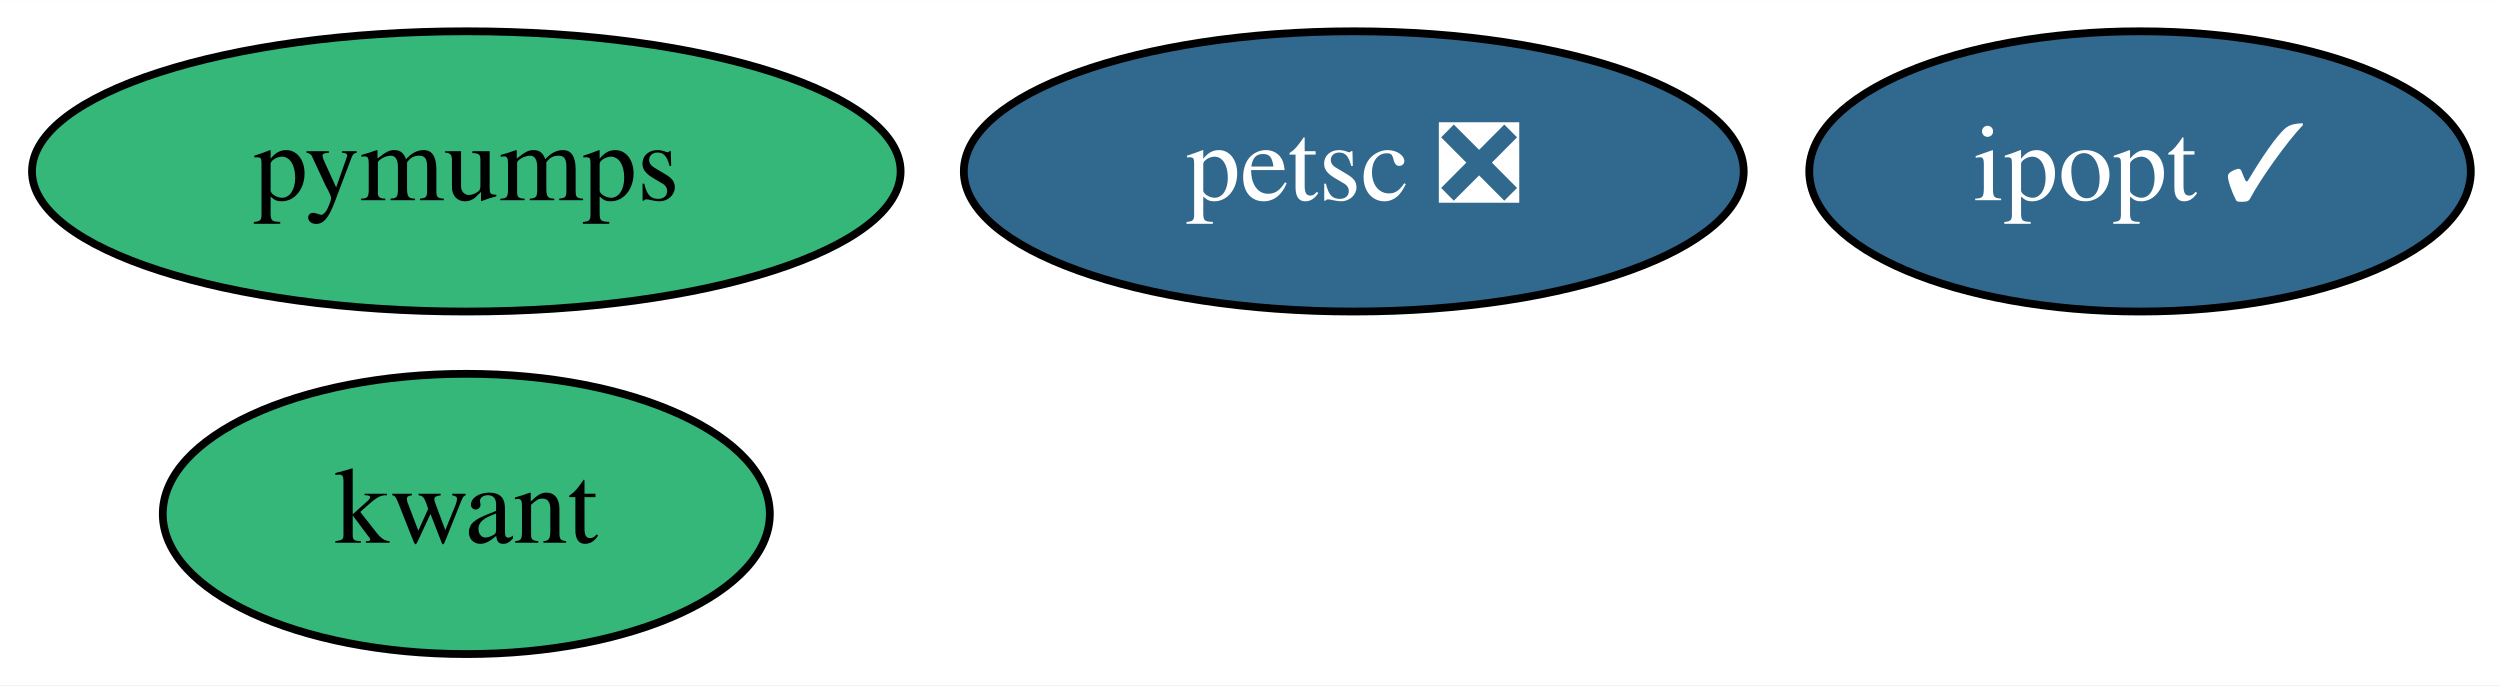
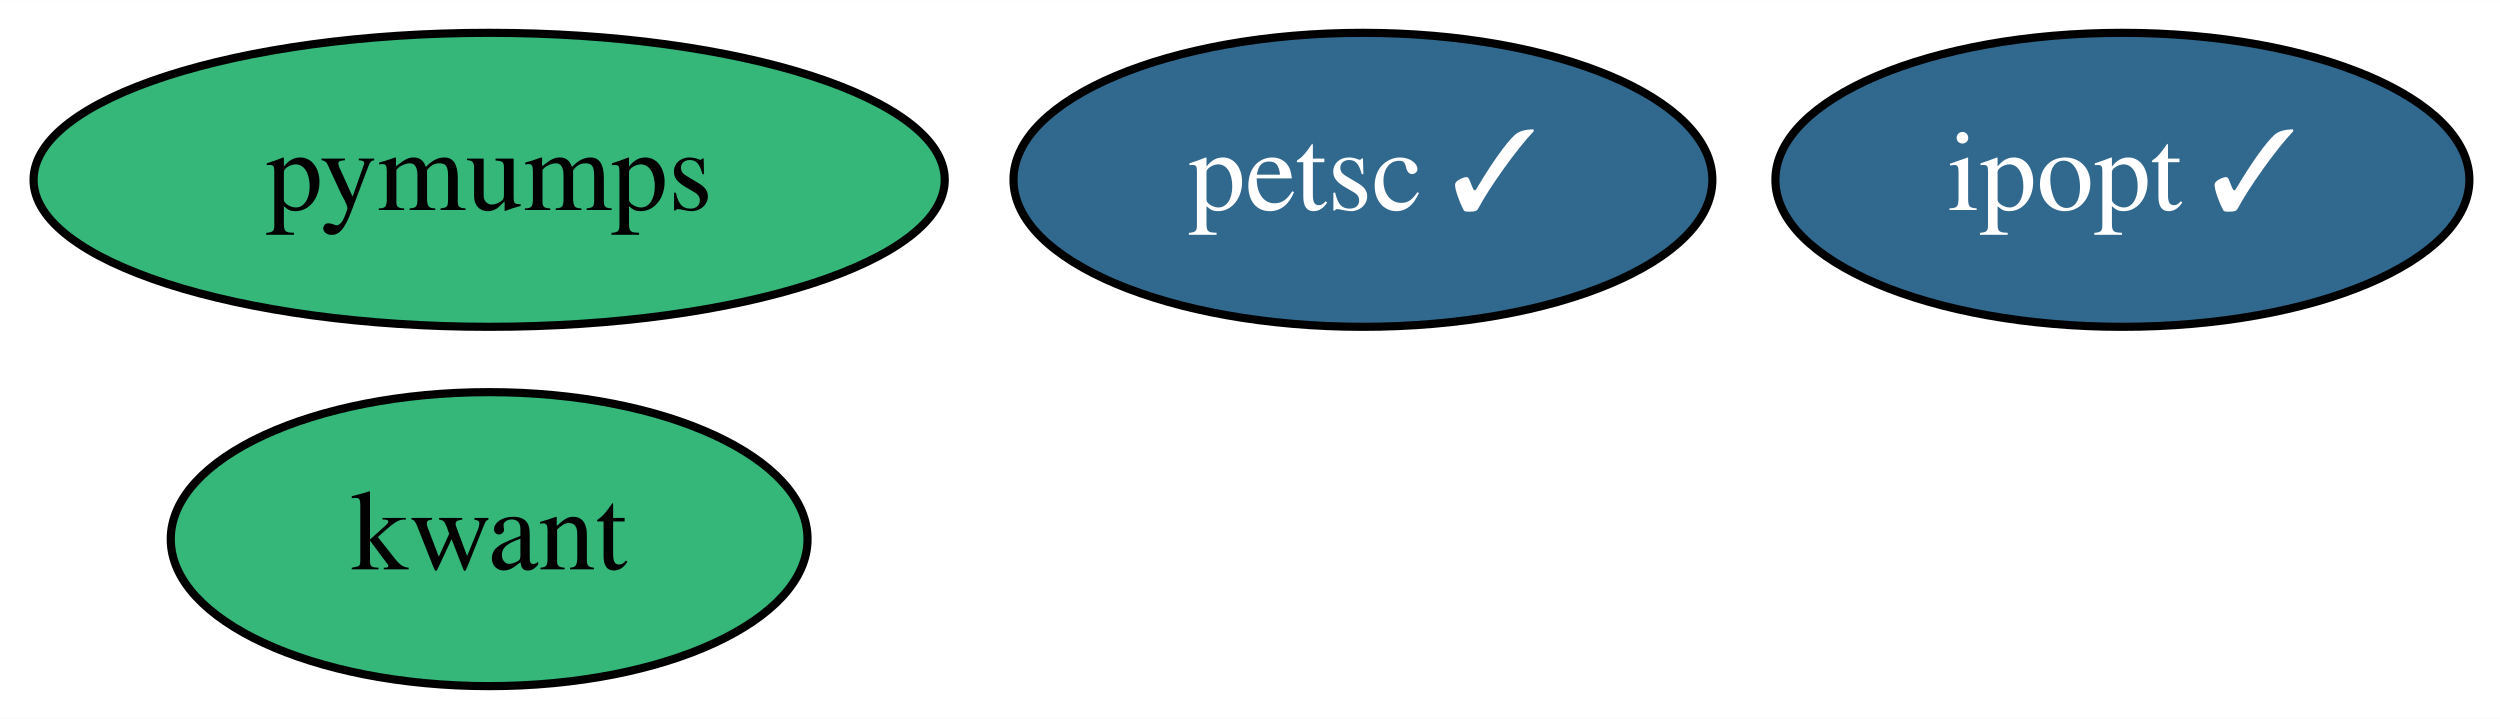
- <svg xmlns="http://www.w3.org/2000/svg" xmlns:xlink="http://www.w3.org/1999/xlink" width="321pt" height="88pt" viewBox="0.00 0.00 321.14 88.00">
+ <svg xmlns="http://www.w3.org/2000/svg" xmlns:xlink="http://www.w3.org/1999/xlink" width="306pt" height="88pt" viewBox="0.00 0.00 306.14 88.00">
  <g id="graph0" class="graph" transform="scale(1 1) rotate(0) translate(4 84)">
-     <polygon fill="white" stroke="none" points="-4,4 -4,-84 317.14,-84 317.14,4 -4,4" />
+     <polygon fill="white" stroke="none" points="-4,4 -4,-84 302.14,-84 302.14,4 -4,4" />
    <g id="node1" class="node">
      <g id="a_node1">
        <a xlink:href="https://github.com/conda-forge/ipopt-feedstock/pull/89" xlink:title="ipopt ✓">
-           <ellipse fill="#31688e" stroke="black" cx="270.9" cy="-62" rx="42.49" ry="18" />
-           <text text-anchor="middle" x="270.9" y="-58.3" font-family="Times,serif" font-size="14.00" fill="white">ipopt ✓</text>
+           <ellipse fill="#31688e" stroke="black" cx="255.9" cy="-62" rx="42.49" ry="18" />
+           <text text-anchor="middle" x="255.9" y="-58.3" font-family="Times,serif" font-size="14.00" fill="white">ipopt ✓</text>
        </a>
      </g>
    </g>
    <g id="node2" class="node">
      <g id="a_node2">
        <a xlink:href="https://github.com/conda-forge/kwant-feedstock" xlink:title="kwant">
          <ellipse fill="#35b779" stroke="black" cx="55.9" cy="-18" rx="38.99" ry="18" />
          <text text-anchor="middle" x="55.9" y="-14.3" font-family="Times,serif" font-size="14.00">kwant</text>
        </a>
      </g>
    </g>
    <g id="node3" class="node">
      <g id="a_node3">
-         <a xlink:href="https://github.com/conda-forge/petsc-feedstock/pull/150" xlink:title="petsc ❎">
-           <ellipse fill="#31688e" stroke="black" cx="169.9" cy="-62" rx="50.09" ry="18" />
-           <text text-anchor="middle" x="169.9" y="-58.3" font-family="Times,serif" font-size="14.00" fill="white">petsc ❎</text>
+         <a xlink:href="https://github.com/conda-forge/petsc-feedstock/pull/150" xlink:title="petsc ✓">
+           <ellipse fill="#31688e" stroke="black" cx="162.9" cy="-62" rx="42.79" ry="18" />
+           <text text-anchor="middle" x="162.9" y="-58.3" font-family="Times,serif" font-size="14.00" fill="white">petsc ✓</text>
        </a>
      </g>
    </g>
    <g id="node4" class="node">
      <g id="a_node4">
        <a xlink:href="https://github.com/conda-forge/pymumps-feedstock" xlink:title="pymumps">
          <ellipse fill="#35b779" stroke="black" cx="55.9" cy="-62" rx="55.79" ry="18" />
          <text text-anchor="middle" x="55.9" y="-58.3" font-family="Times,serif" font-size="14.00">pymumps</text>
        </a>
      </g>
    </g>
  </g>
</svg>
